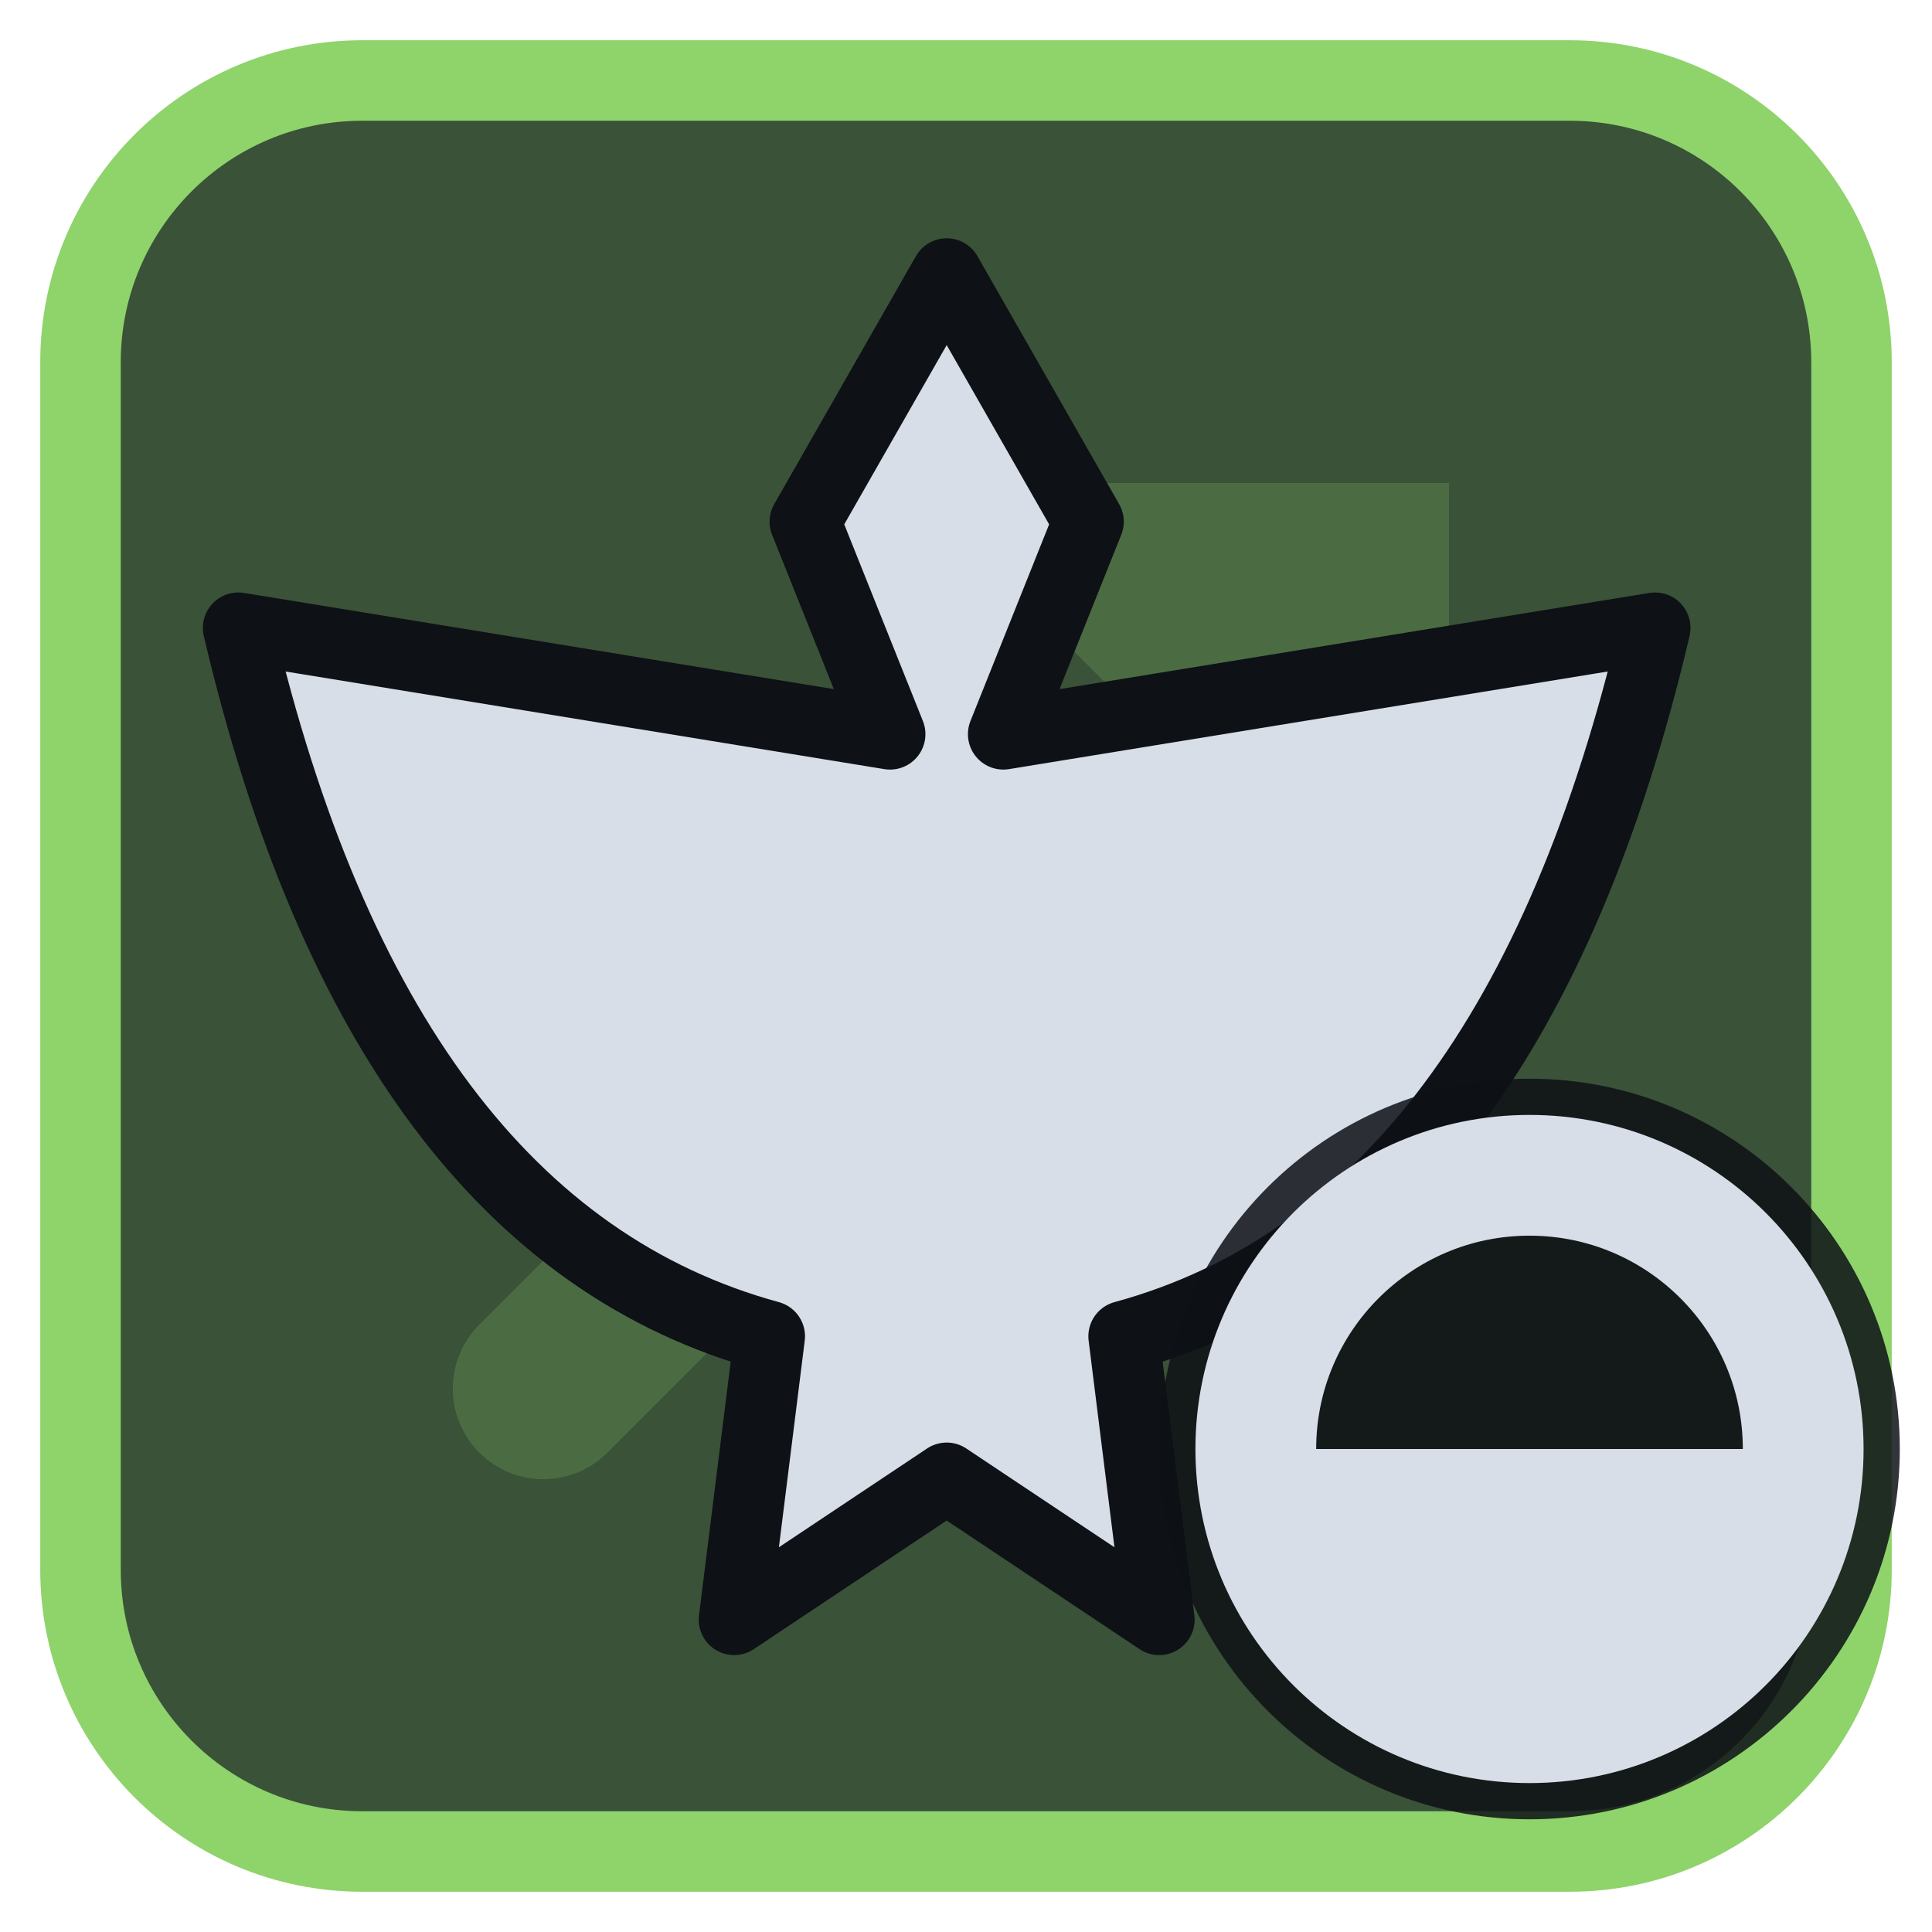
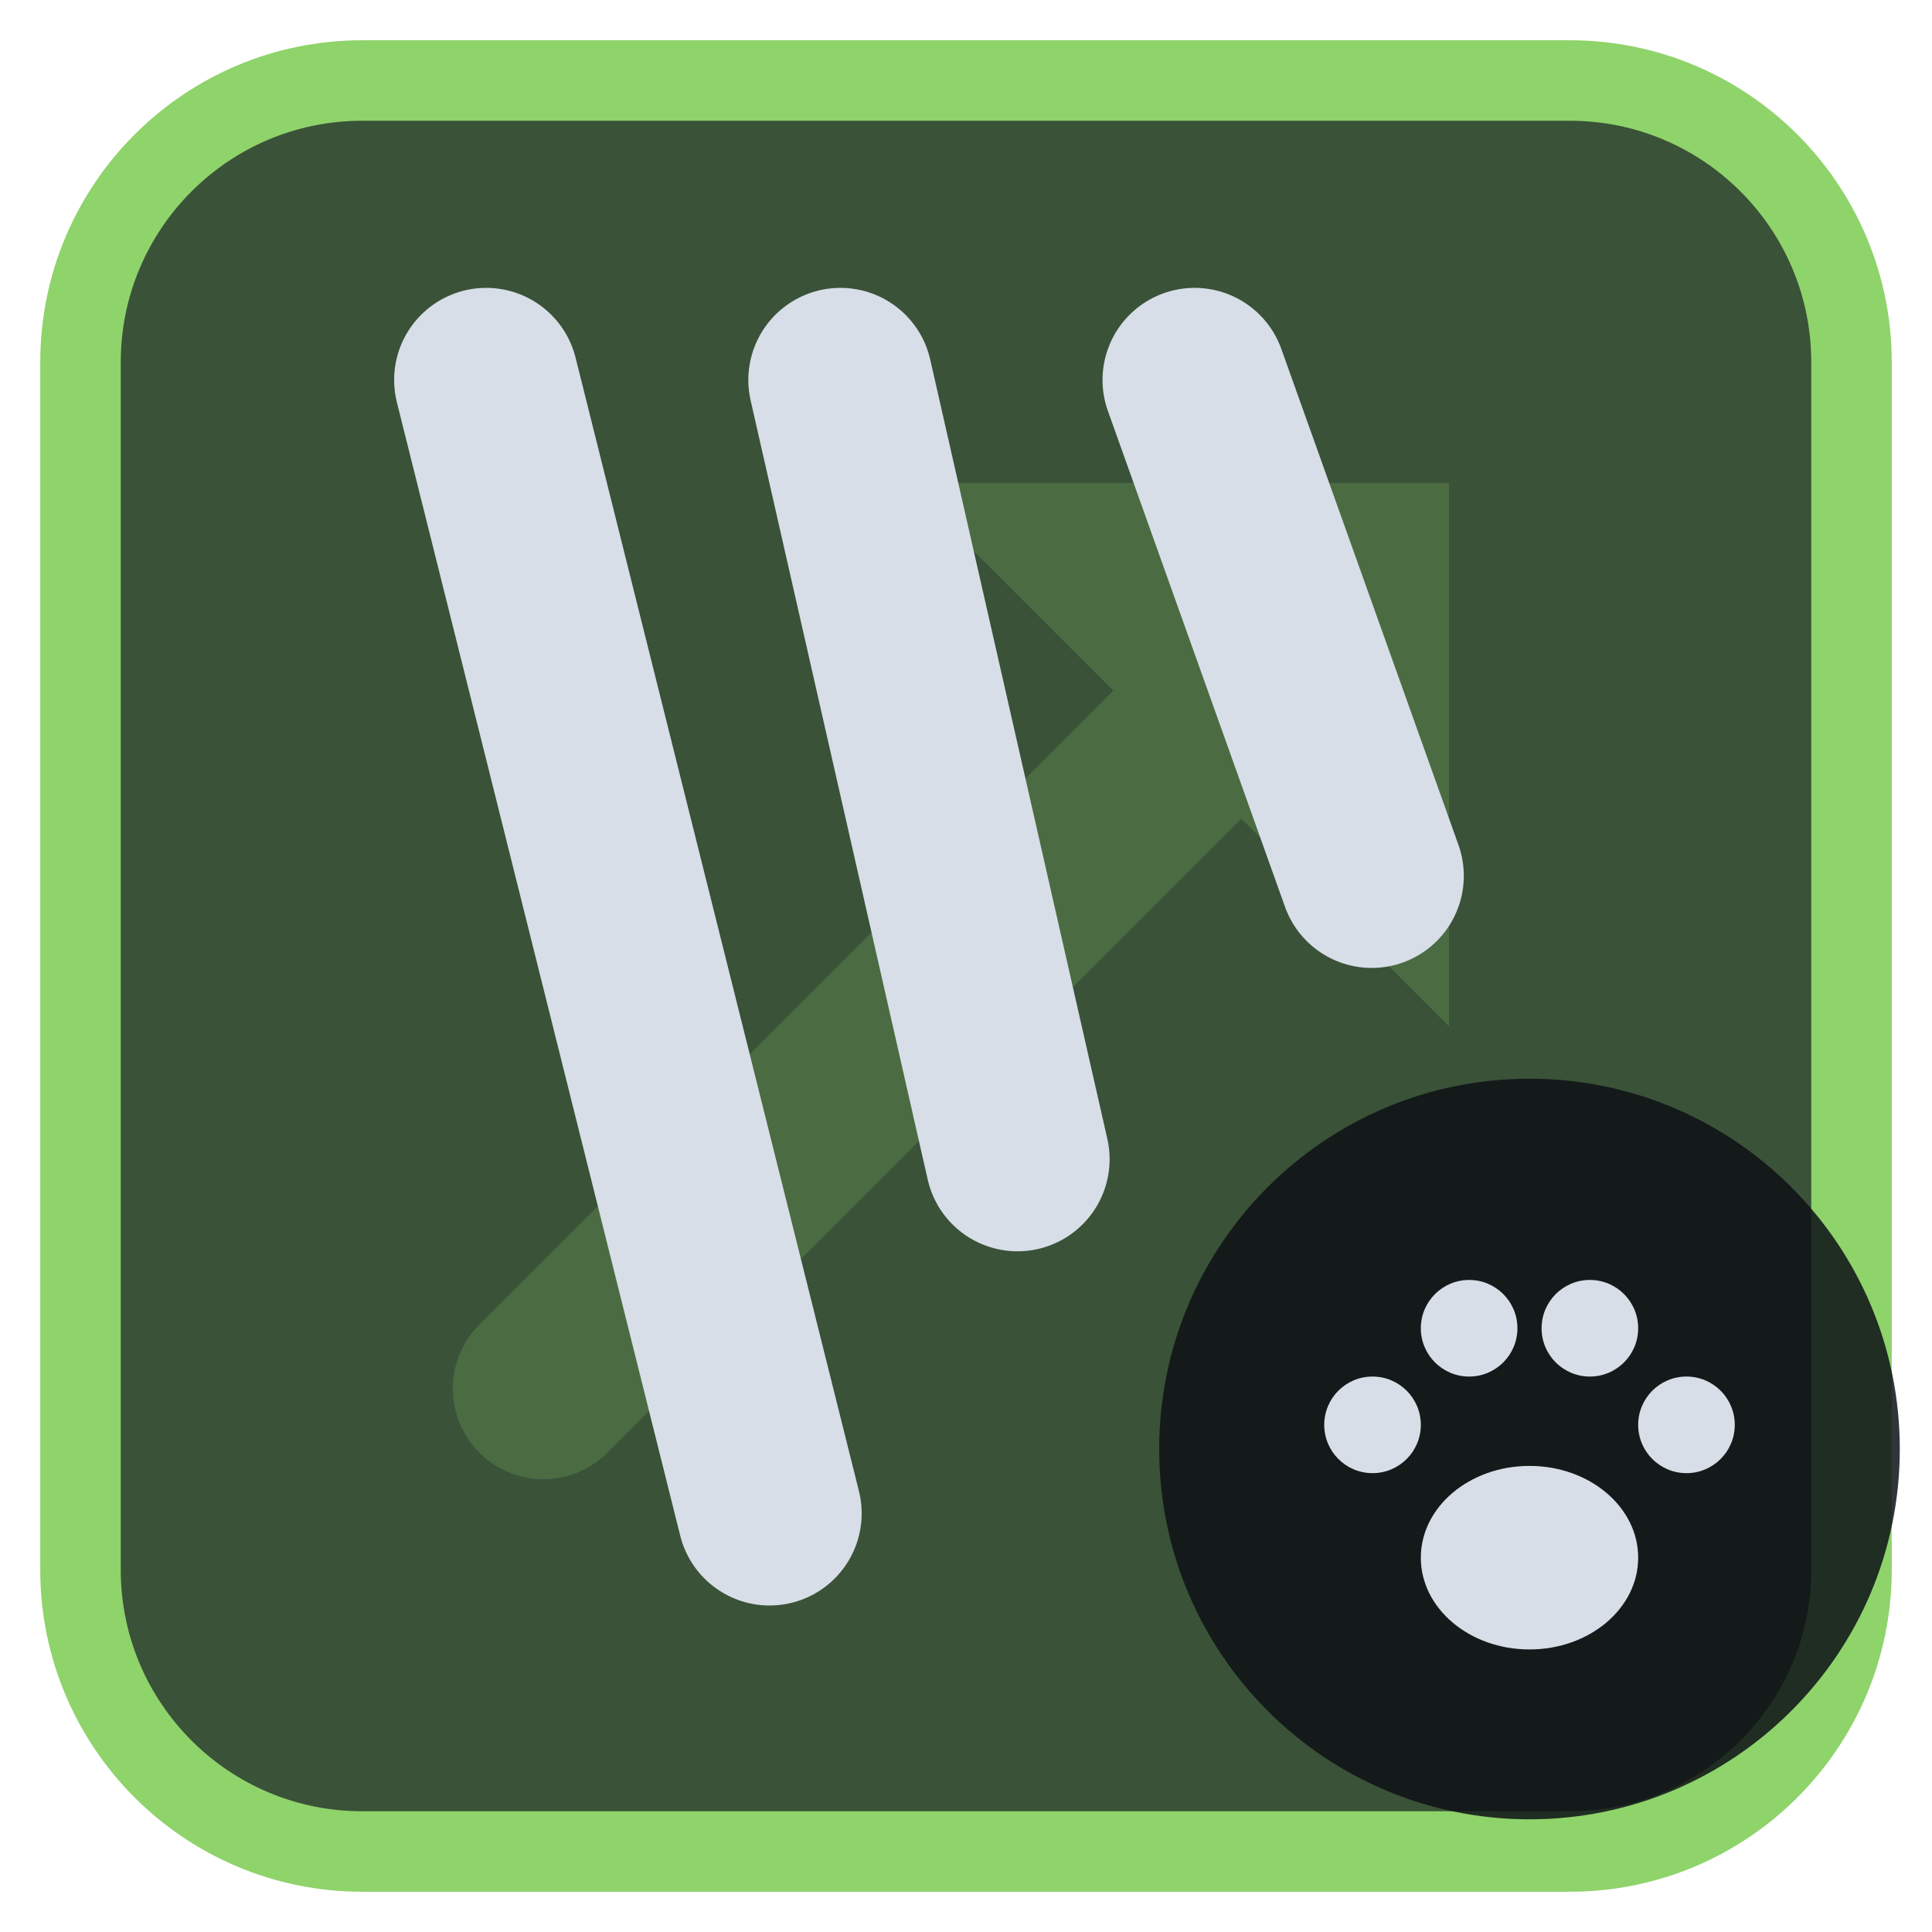
<svg xmlns="http://www.w3.org/2000/svg" viewBox="0 0 24 24" width="24" height="24">
  <rect x="1" y="1" width="22" height="22" rx="3.5" fill="#3a5238" stroke="#8fd36b" stroke-width="1" />
  <g opacity="0.2" transform="translate(3,3) scale(0.75)">
    <path d="M5 19L18 6" fill="none" stroke="#8fd36b" stroke-width="3" stroke-linecap="round" stroke-linejoin="round" />
    <path d="M11 4h9v9z" fill="#8fd36b" />
  </g>
  <g transform="translate(1.2,1.2) scale(0.88)">
-     <path d="M12 2.5L14 6L12.8 9L22 7.5Q20 16 14.5 17.5L15 21.5L12 19.5L9 21.5L9.5 17.5Q4 16 2 7.5L11.2 9L10 6Z" fill="#d7dee8" stroke="#0e1116" stroke-width="1" stroke-linejoin="round" />
+     <path d="M5.5 4L9.5 20M10.5 4L13 15M15.5 4L18 11" fill="none" stroke="#d7dee8" stroke-width="2.6" stroke-linecap="round" stroke-linejoin="round" />
  </g>
  <circle cx="19" cy="18" r="4.6" fill="#0e1116" fill-opacity="0.85" />
-   <circle cx="19" cy="18" r="3.4" fill="none" stroke="#d7dee8" stroke-width="1.5" stroke-linecap="round" stroke-linejoin="round" />
-   <path d="M19 18H15.6A3.4 3.4 0 0 0 22.4 18Z" fill="#d7dee8" />
+   <g transform="translate(19,18) scale(0.3) translate(-12,-11.5)">
+     <ellipse cx="12" cy="16" rx="4.5" ry="3.8" fill="#d7dee8" />
+     <circle cx="5.5" cy="10.5" r="2" fill="#d7dee8" />
+     <circle cx="9.5" cy="6.5" r="2" fill="#d7dee8" />
+     <circle cx="14.5" cy="6.5" r="2" fill="#d7dee8" />
+     <circle cx="18.5" cy="10.5" r="2" fill="#d7dee8" />
+   </g>
</svg>
